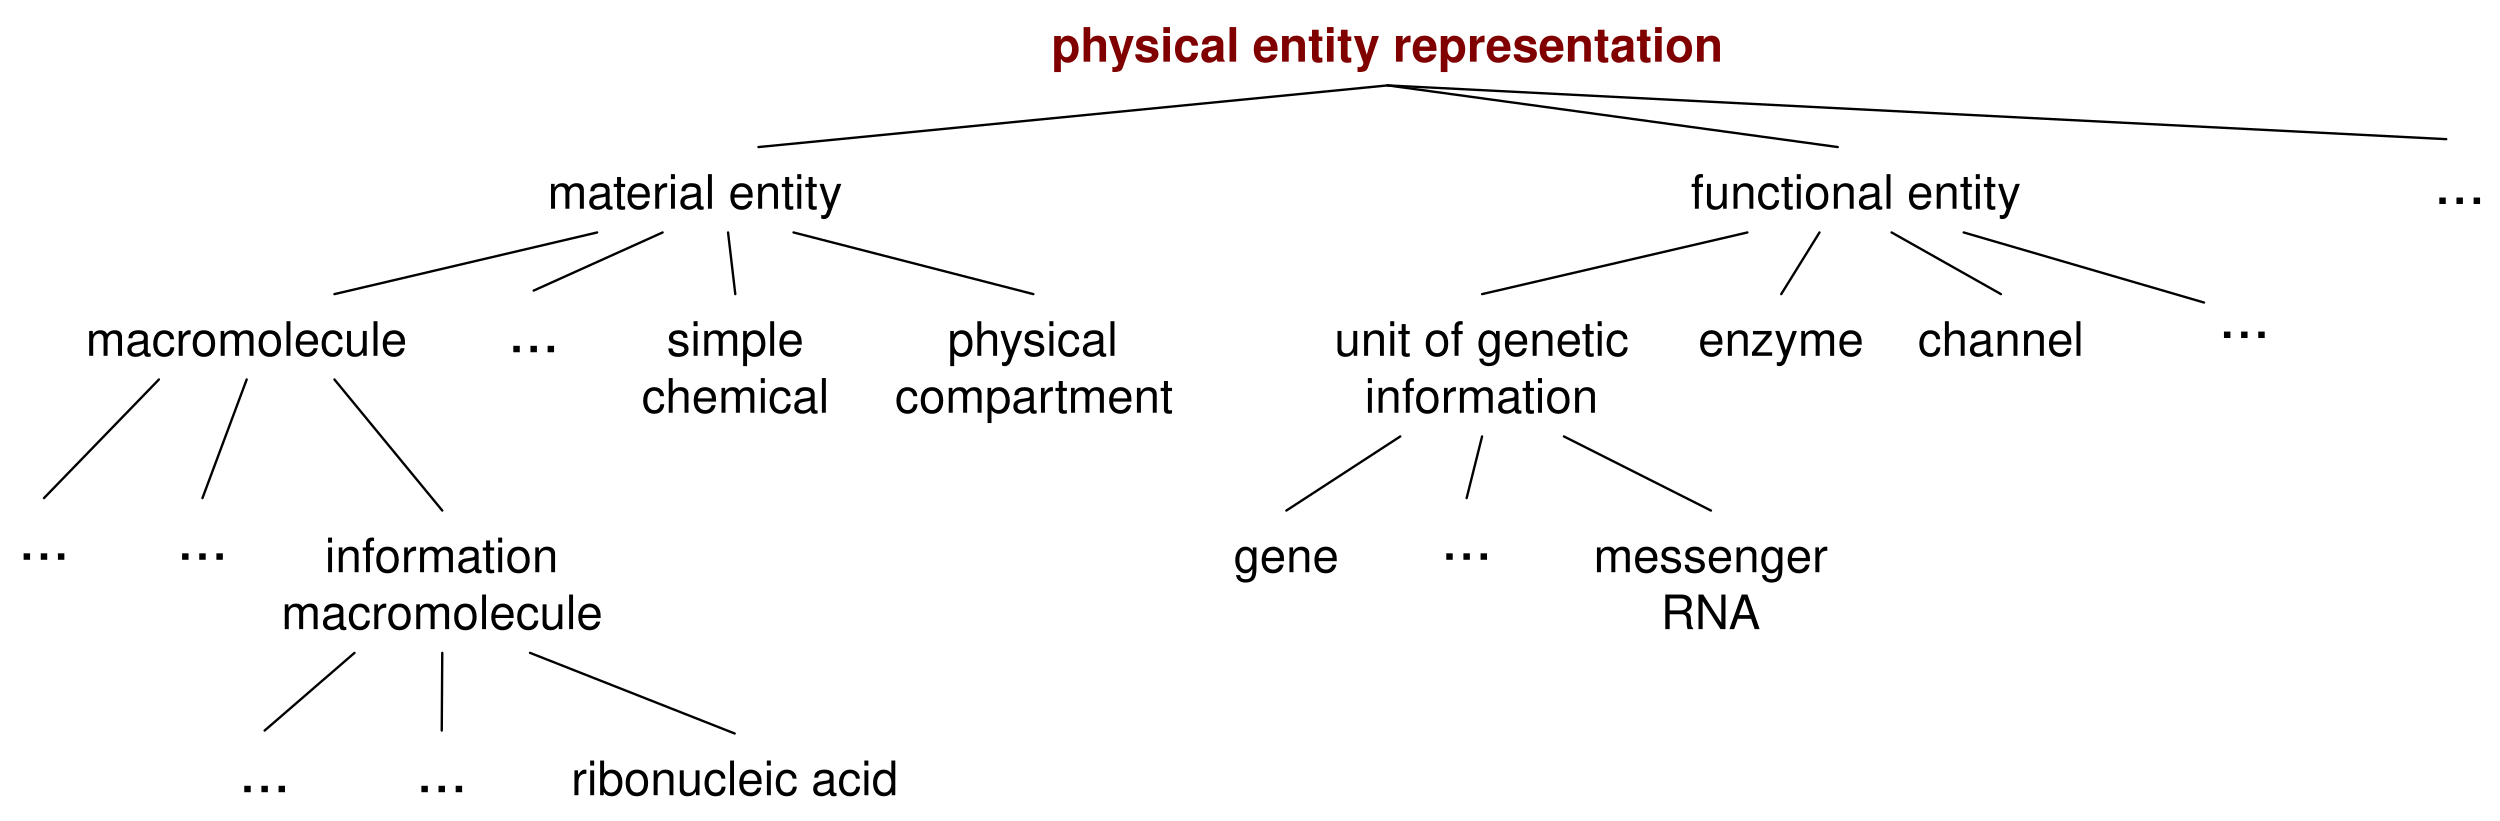
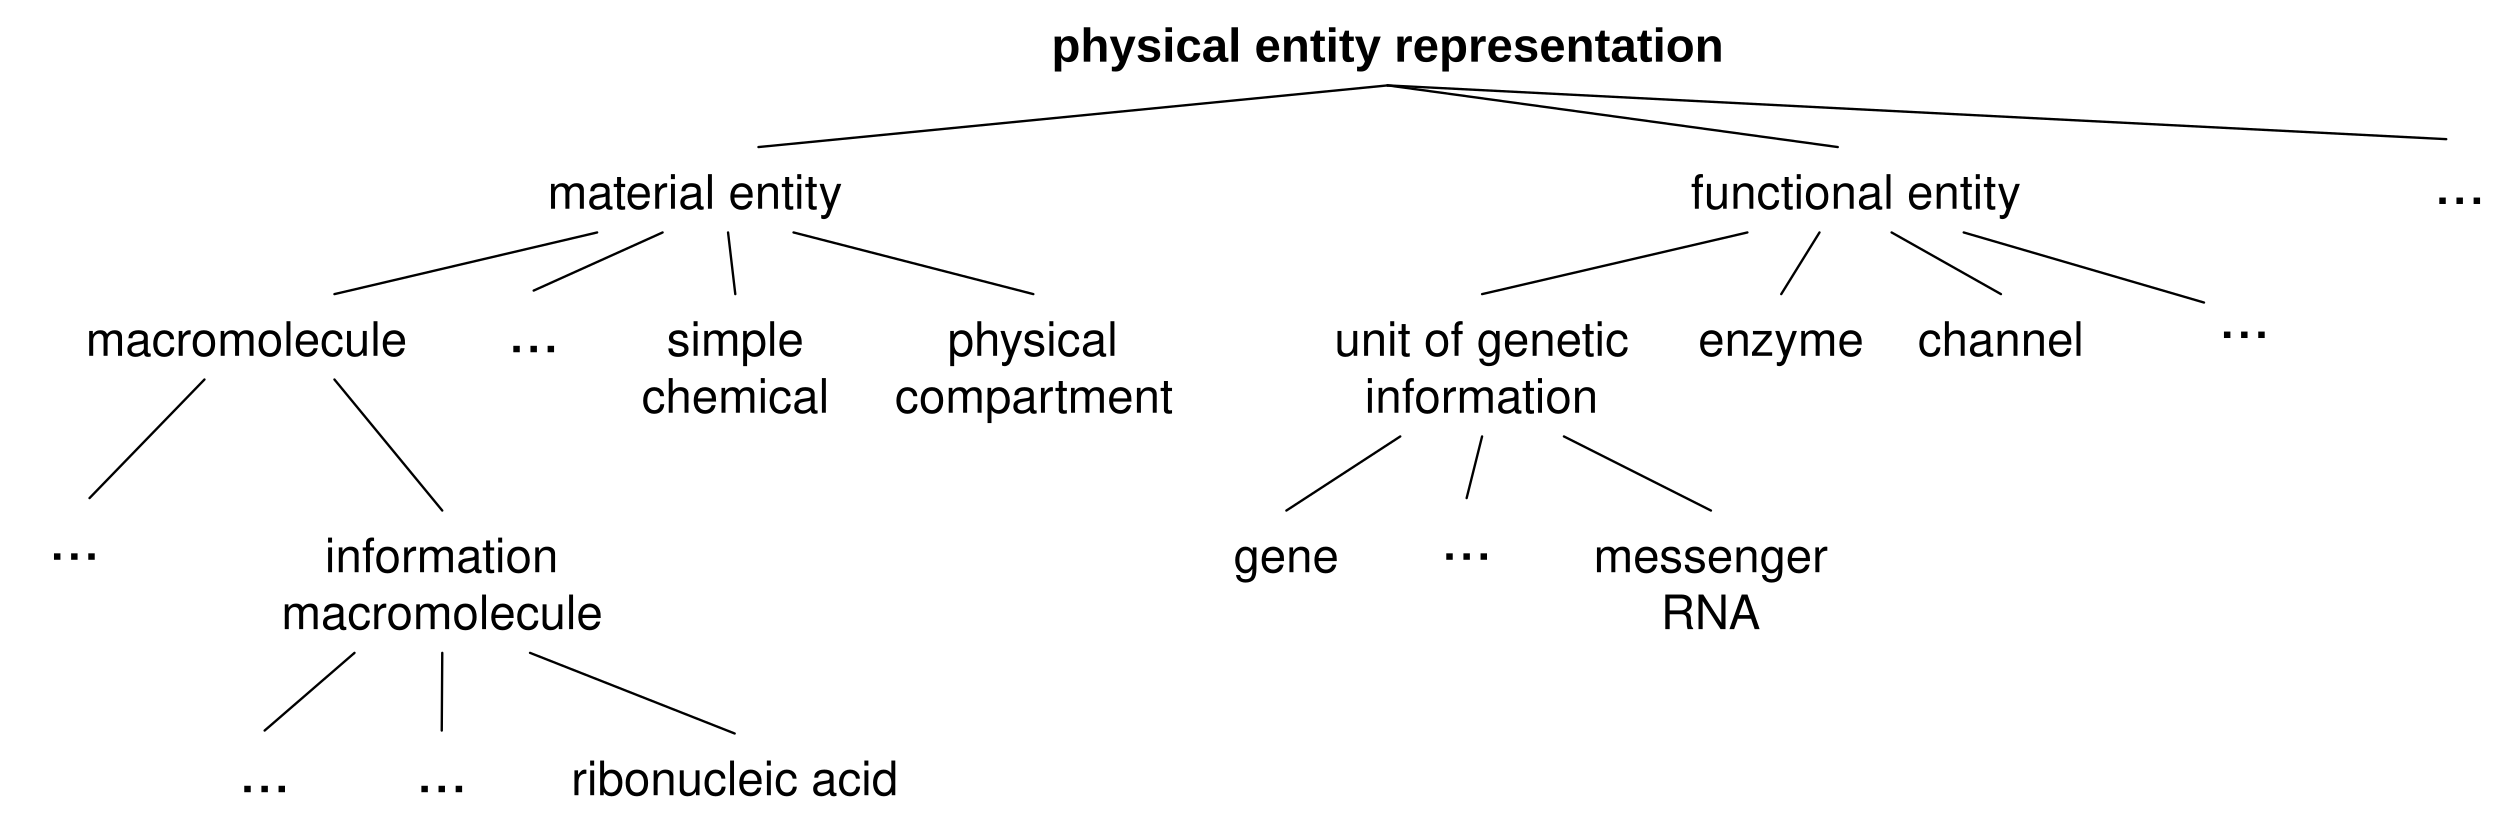
- <svg xmlns="http://www.w3.org/2000/svg" version="1.1" viewBox="12 44 527 173" width="527pt" height="173pt">
-   <defs>
-     <font-face font-family="Helvetica" font-size="10" units-per-em="1000" underline-position="-75.684" underline-thickness="49.316" slope="0" x-height="532.227" cap-height="719.727" ascent="770.02" descent="-229.98" font-weight="bold">
-       <font-face-src>
-         <font-face-name name="Helvetica-Bold" />
+ <svg xmlns="http://www.w3.org/2000/svg" version="1.1" viewBox="12 44 527 173" width="527pt" height="173pt" id="svg3329">
+   <defs id="defs3333">
+     <font-face font-family="Helvetica" font-size="10" units-per-em="1000" underline-position="-75.684" underline-thickness="49.316" slope="0" x-height="532.227" cap-height="719.727" ascent="770.02" descent="-229.98" font-weight="bold" id="font-face3335">
+       <font-face-src id="font-face-src3337">
+         <font-face-name name="Helvetica-Bold" id="font-face-name3339" />
      </font-face-src>
    </font-face>
-     <font-face font-family="Helvetica" font-size="10" units-per-em="1000" underline-position="-75.684" underline-thickness="49.316" slope="0" x-height="522.949" cap-height="717.285" ascent="770.02" descent="-229.98" font-weight="500">
-       <font-face-src>
-         <font-face-name name="Helvetica" />
+     <font-face font-family="Helvetica" font-size="10" units-per-em="1000" underline-position="-75.684" underline-thickness="49.316" slope="0" x-height="522.949" cap-height="717.285" ascent="770.02" descent="-229.98" font-weight="500" id="font-face3341">
+       <font-face-src id="font-face-src3343">
+         <font-face-name name="Helvetica" id="font-face-name3345" />
      </font-face-src>
    </font-face>
-     <font-face font-family="Helvetica" font-size="13" units-per-em="1000" underline-position="-75.684" underline-thickness="49.316" slope="0" x-height="522.949" cap-height="717.285" ascent="770.02" descent="-229.98" font-weight="500">
-       <font-face-src>
-         <font-face-name name="Helvetica" />
+     <font-face font-family="Helvetica" font-size="13" units-per-em="1000" underline-position="-75.684" underline-thickness="49.316" slope="0" x-height="522.949" cap-height="717.285" ascent="770.02" descent="-229.98" font-weight="500" id="font-face3347">
+       <font-face-src id="font-face-src3349">
+         <font-face-name name="Helvetica" id="font-face-name3351" />
      </font-face-src>
    </font-face>
  </defs>
-   <g stroke="none" stroke-opacity="1" stroke-dasharray="none" fill="none" fill-opacity="1">
-     <g>
-       <text transform="translate(233.5 47)" fill="maroon">
-         <tspan font-family="Helvetica" font-size="10" font-weight="bold" fill="maroon" x=".146" y="10" textLength="141.709">physical entity representation</tspan>
-       </text>
-       <text transform="translate(127.075 78)" fill="black">
-         <tspan font-family="Helvetica" font-size="10" font-weight="500" x=".377" y="10" textLength="62.246">material entity</tspan>
-       </text>
-       <text transform="translate(368.15 78)" fill="black">
-         <tspan font-family="Helvetica" font-size="10" font-weight="500" x=".256" y="10" textLength="69.487">functional entity</tspan>
-       </text>
-       <text transform="translate(30 109)" fill="black">
-         <tspan font-family="Helvetica" font-size="10" font-weight="500" x=".099" y="10" textLength="67.803">macromolecule</tspan>
-       </text>
-       <text transform="translate(147 109)" fill="black">
-         <tspan font-family="Helvetica" font-size="10" font-weight="500" x="5.552" y="10" textLength="31.675">simple </tspan>
-         <tspan font-family="Helvetica" font-size="10" font-weight="500" x=".271" y="22" textLength="39.458">chemical</tspan>
-       </text>
-       <text transform="translate(200.327 109)" fill="black">
-         <tspan font-family="Helvetica" font-size="10" font-weight="500" x="11.436" y="10" textLength="36.128">physical</tspan>
-         <tspan font-family="Helvetica" font-size="10" font-weight="500" x=".323" y="22" textLength="58.354">compartment</tspan>
-       </text>
-       <text transform="translate(292.924 109)" fill="black">
-         <tspan font-family="Helvetica" font-size="10" font-weight="500" x=".367" y="10" textLength="62.266">unit of genetic</tspan>
-         <tspan font-family="Helvetica" font-size="10" font-weight="500" x="6.766" y="22" textLength="49.468">information</tspan>
-       </text>
-       <text transform="translate(369.484 109)" fill="black">
-         <tspan font-family="Helvetica" font-size="10" font-weight="500" x=".493" y="10" textLength="35.015">enzyme</tspan>
-       </text>
-       <text transform="translate(415.8 109)" fill="black">
-         <tspan font-family="Helvetica" font-size="10" font-weight="500" x=".485" y="10" textLength="35.029">channel</tspan>
-       </text>
-       <text transform="translate(271.667 154.624)" fill="black">
-         <tspan font-family="Helvetica" font-size="10" font-weight="500" x=".377" y="10" textLength="22.246">gene</tspan>
-       </text>
-       <text transform="translate(347.667 154.624)" fill="black">
-         <tspan font-family="Helvetica" font-size="10" font-weight="500" x=".266" y="10" textLength="49.468">messenger</tspan>
-         <tspan font-family="Helvetica" font-size="10" font-weight="500" x="14.443" y="22" textLength="21.113">RNA</tspan>
-       </text>
-       <text transform="translate(71.2292 154.624)" fill="black">
-         <tspan font-family="Helvetica" font-size="10" font-weight="500" x="9.266" y="10" textLength="49.468">information</tspan>
-         <tspan font-family="Helvetica" font-size="10" font-weight="500" x=".099" y="22" textLength="67.803">macromolecule</tspan>
-       </text>
-       <text transform="translate(132.371 201.624)" fill="black">
-         <tspan font-family="Helvetica" font-size="10" font-weight="500" x=".037" y="10" textLength="68.926">ribonucleic acid</tspan>
-       </text>
-       <text transform="translate(119 105.254)" fill="black">
-         <tspan font-family="Helvetica" font-size="13" font-weight="500" x=".082" y="13" textLength="10.835">...</tspan>
-       </text>
-       <text transform="translate(15.7706 149)" fill="black">
-         <tspan font-family="Helvetica" font-size="13" font-weight="500" x=".082" y="13" textLength="10.835">...</tspan>
-       </text>
-       <text transform="translate(49.1789 149)" fill="black">
-         <tspan font-family="Helvetica" font-size="13" font-weight="500" x=".082" y="13" textLength="10.835">...</tspan>
-       </text>
-       <text transform="translate(62.2842 198)" fill="black">
-         <tspan font-family="Helvetica" font-size="13" font-weight="500" x=".082" y="13" textLength="10.835">...</tspan>
-       </text>
-       <text transform="translate(99.621 198)" fill="black">
-         <tspan font-family="Helvetica" font-size="13" font-weight="500" x=".082" y="13" textLength="10.835">...</tspan>
-       </text>
-       <text transform="translate(315.667 149)" fill="black">
-         <tspan font-family="Helvetica" font-size="13" font-weight="500" x=".082" y="13" textLength="10.835">...</tspan>
-       </text>
-       <line x1="304.5" y1="62" x2="171.883" y2="75" stroke="black" stroke-linecap="round" stroke-linejoin="round" stroke-width=".5" />
-       <line x1="137.875" y1="93" x2="82.5" y2="106" stroke="black" stroke-linecap="round" stroke-linejoin="round" stroke-width=".5" />
-       <line x1="151.675" y1="93" x2="124.5" y2="105.254" stroke="black" stroke-linecap="round" stroke-linejoin="round" stroke-width=".5" />
-       <line x1="165.475" y1="93" x2="167" y2="106" stroke="black" stroke-linecap="round" stroke-linejoin="round" stroke-width=".5" />
-       <line x1="179.275" y1="93" x2="229.827" y2="106" stroke="black" stroke-linecap="round" stroke-linejoin="round" stroke-width=".5" />
-       <line x1="86.729" y1="181.624" x2="67.784" y2="198" stroke="black" stroke-linecap="round" stroke-linejoin="round" stroke-width=".5" />
-       <line x1="105.229" y1="181.624" x2="105.121" y2="198" stroke="black" stroke-linecap="round" stroke-linejoin="round" stroke-width=".5" />
-       <line x1="123.729" y1="181.624" x2="166.871" y2="198.624" stroke="black" stroke-linecap="round" stroke-linejoin="round" stroke-width=".5" />
-       <line x1="307.174" y1="136" x2="283.167" y2="151.624" stroke="black" stroke-linecap="round" stroke-linejoin="round" stroke-width=".5" />
-       <line x1="324.424" y1="136" x2="321.167" y2="149" stroke="black" stroke-linecap="round" stroke-linejoin="round" stroke-width=".5" />
-       <line x1="341.674" y1="136" x2="372.667" y2="151.624" stroke="black" stroke-linecap="round" stroke-linejoin="round" stroke-width=".5" />
-       <line x1="324.424" y1="106" x2="380.35" y2="93" stroke="black" stroke-linecap="round" stroke-linejoin="round" stroke-width=".5" />
-       <line x1="395.55" y1="93" x2="387.484" y2="106" stroke="black" stroke-linecap="round" stroke-linejoin="round" stroke-width=".5" />
-       <line x1="410.75" y1="93" x2="433.8" y2="106" stroke="black" stroke-linecap="round" stroke-linejoin="round" stroke-width=".5" />
-       <line x1="304.5" y1="62" x2="399.4" y2="75" stroke="black" stroke-linecap="round" stroke-linejoin="round" stroke-width=".5" />
-       <line x1="45.5" y1="124" x2="21.271" y2="149" stroke="black" stroke-linecap="round" stroke-linejoin="round" stroke-width=".5" />
-       <line x1="64" y1="124" x2="54.679" y2="149" stroke="black" stroke-linecap="round" stroke-linejoin="round" stroke-width=".5" />
-       <line x1="82.5" y1="124" x2="105.229" y2="151.624" stroke="black" stroke-linecap="round" stroke-linejoin="round" stroke-width=".5" />
-       <text transform="translate(479.603 102.2539)" fill="black">
-         <tspan font-family="Helvetica" font-size="13" font-weight="500" x=".082" y="13" textLength="10.835">...</tspan>
-       </text>
-       <line x1="425.95" y1="93" x2="476.603" y2="107.775" stroke="black" stroke-linecap="round" stroke-linejoin="round" stroke-width=".5" />
-       <line x1="304.5" y1="62" x2="527.667" y2="73.333" stroke="black" stroke-linecap="round" stroke-linejoin="round" stroke-width=".5" />
-       <text transform="translate(525 74)" fill="black">
-         <tspan font-family="Helvetica" font-size="13" font-weight="500" x=".082" y="13" textLength="10.835">...</tspan>
-       </text>
-     </g>
-   </g>
+   <text id="text3361" style="fill:#000000;stroke:none;-inkscape-font-specification:Arial Bold;font-family:Arial;font-weight:bold;font-style:normal;font-stretch:normal;font-variant:normal;fill-opacity:1;" x="233.5" y="47">
+     <tspan font-size="10" font-weight="bold" x="233.646" y="57" textLength="141.709" id="tspan3363" style="font-size:10px;font-weight:bold;fill:#000000;font-family:Arial;-inkscape-font-specification:Arial Bold;font-style:normal;font-stretch:normal;font-variant:normal;fill-opacity:1;">physical entity representation</tspan>
+   </text>
+   <text id="text3365" style="fill:#000000;stroke:none" x="127.075" y="78">
+     <tspan font-size="10" font-weight="500" x="127.452" y="88" textLength="62.246" id="tspan3367" style="font-size:10px;font-weight:500;font-family:Helvetica">material entity</tspan>
+   </text>
+   <text id="text3369" style="fill:#000000;stroke:none" x="368.15" y="78">
+     <tspan font-size="10" font-weight="500" x="368.406" y="88" textLength="69.487" id="tspan3371" style="font-size:10px;font-weight:500;font-family:Helvetica">functional entity</tspan>
+   </text>
+   <text id="text3373" style="fill:#000000;stroke:none" x="30" y="109">
+     <tspan font-size="10" font-weight="500" x="30.099" y="119" textLength="67.803" id="tspan3375" style="font-size:10px;font-weight:500;font-family:Helvetica">macromolecule</tspan>
+   </text>
+   <text id="text3377" style="fill:#000000;stroke:none" x="147" y="109">
+     <tspan font-size="10" font-weight="500" x="152.552" y="119" textLength="31.675" id="tspan3379" style="font-size:10px;font-weight:500;font-family:Helvetica">simple</tspan>
+     <tspan font-size="10" font-weight="500" x="147.271" y="131" textLength="39.458" id="tspan3381" style="font-size:10px;font-weight:500;font-family:Helvetica">chemical</tspan>
+   </text>
+   <text id="text3383" style="fill:#000000;stroke:none" x="200.327" y="109">
+     <tspan font-size="10" font-weight="500" x="211.763" y="119" textLength="36.128" id="tspan3385" style="font-size:10px;font-weight:500;font-family:Helvetica">physical</tspan>
+     <tspan font-size="10" font-weight="500" x="200.65" y="131" textLength="58.354" id="tspan3387" style="font-size:10px;font-weight:500;font-family:Helvetica">compartment</tspan>
+   </text>
+   <text id="text3389" style="fill:#000000;stroke:none" x="292.924" y="109">
+     <tspan font-size="10" font-weight="500" x="293.291" y="119" textLength="62.266" id="tspan3391" style="font-size:10px;font-weight:500;font-family:Helvetica">unit of genetic</tspan>
+     <tspan font-size="10" font-weight="500" x="299.69" y="131" textLength="49.468" id="tspan3393" style="font-size:10px;font-weight:500;font-family:Helvetica">information</tspan>
+   </text>
+   <text id="text3395" style="fill:#000000;stroke:none" x="369.484" y="109">
+     <tspan font-size="10" font-weight="500" x="369.977" y="119" textLength="35.015" id="tspan3397" style="font-size:10px;font-weight:500;font-family:Helvetica">enzyme</tspan>
+   </text>
+   <text id="text3399" style="fill:#000000;stroke:none" x="415.8" y="109">
+     <tspan font-size="10" font-weight="500" x="416.285" y="119" textLength="35.029" id="tspan3401" style="font-size:10px;font-weight:500;font-family:Helvetica">channel</tspan>
+   </text>
+   <text id="text3403" style="fill:#000000;stroke:none" x="271.667" y="154.624">
+     <tspan font-size="10" font-weight="500" x="272.044" y="164.624" textLength="22.246" id="tspan3405" style="font-size:10px;font-weight:500;font-family:Helvetica">gene</tspan>
+   </text>
+   <text id="text3407" style="fill:#000000;stroke:none" x="347.667" y="154.624">
+     <tspan font-size="10" font-weight="500" x="347.933" y="164.624" textLength="49.468" id="tspan3409" style="font-size:10px;font-weight:500;font-family:Helvetica">messenger</tspan>
+     <tspan font-size="10" font-weight="500" x="362.11" y="176.624" textLength="21.113" id="tspan3411" style="font-size:10px;font-weight:500;font-family:Helvetica">RNA</tspan>
+   </text>
+   <text id="text3413" style="fill:#000000;stroke:none" x="71.229" y="154.624">
+     <tspan font-size="10" font-weight="500" x="80.495" y="164.624" textLength="49.468" id="tspan3415" style="font-size:10px;font-weight:500;font-family:Helvetica">information</tspan>
+     <tspan font-size="10" font-weight="500" x="71.328" y="176.624" textLength="67.803" id="tspan3417" style="font-size:10px;font-weight:500;font-family:Helvetica">macromolecule</tspan>
+   </text>
+   <text id="text3419" style="fill:#000000;stroke:none" x="132.371" y="201.624">
+     <tspan font-size="10" font-weight="500" x="132.408" y="211.624" textLength="68.926" id="tspan3421" style="font-size:10px;font-weight:500;font-family:Helvetica">ribonucleic acid</tspan>
+   </text>
+   <text id="text3423" style="fill:#000000;stroke:none" x="119" y="105.254">
+     <tspan font-size="13" font-weight="500" x="119.082" y="118.254" textLength="10.835" id="tspan3425" style="font-size:13px;font-weight:500;font-family:Helvetica">...</tspan>
+   </text>
+   <text id="text3427" style="fill:#000000;stroke:none" x="22.171" y="149">
+     <tspan font-size="13" font-weight="500" x="22.253" y="162" textLength="10.835" id="tspan3429" style="font-size:13px;font-weight:500;font-family:Helvetica">...</tspan>
+   </text>
+   <text id="text3435" style="fill:#000000;stroke:none" x="62.284" y="198">
+     <tspan font-size="13" font-weight="500" x="62.366" y="211" textLength="10.835" id="tspan3437" style="font-size:13px;font-weight:500;font-family:Helvetica">...</tspan>
+   </text>
+   <text id="text3439" style="fill:#000000;stroke:none" x="99.621" y="198">
+     <tspan font-size="13" font-weight="500" x="99.703" y="211" textLength="10.835" id="tspan3441" style="font-size:13px;font-weight:500;font-family:Helvetica">...</tspan>
+   </text>
+   <text id="text3443" style="fill:#000000;stroke:none" x="315.667" y="149">
+     <tspan font-size="13" font-weight="500" x="315.749" y="162" textLength="10.835" id="tspan3445" style="font-size:13px;font-weight:500;font-family:Helvetica">...</tspan>
+   </text>
+   <line x1="304.5" y1="62" x2="171.883" y2="75" id="line3447" style="fill:none;stroke:#000000;stroke-width:0.5;stroke-linecap:round;stroke-linejoin:round" />
+   <line x1="137.875" y1="93" x2="82.5" y2="106" id="line3449" style="fill:none;stroke:#000000;stroke-width:0.5;stroke-linecap:round;stroke-linejoin:round" />
+   <line x1="151.675" y1="93" x2="124.5" y2="105.254" id="line3451" style="fill:none;stroke:#000000;stroke-width:0.5;stroke-linecap:round;stroke-linejoin:round" />
+   <line x1="165.475" y1="93" x2="167" y2="106" id="line3453" style="fill:none;stroke:#000000;stroke-width:0.5;stroke-linecap:round;stroke-linejoin:round" />
+   <line x1="179.275" y1="93" x2="229.827" y2="106" id="line3455" style="fill:none;stroke:#000000;stroke-width:0.5;stroke-linecap:round;stroke-linejoin:round" />
+   <line x1="86.729" y1="181.624" x2="67.784" y2="198" id="line3457" style="fill:none;stroke:#000000;stroke-width:0.5;stroke-linecap:round;stroke-linejoin:round" />
+   <line x1="105.229" y1="181.624" x2="105.121" y2="198" id="line3459" style="fill:none;stroke:#000000;stroke-width:0.5;stroke-linecap:round;stroke-linejoin:round" />
+   <line x1="123.729" y1="181.624" x2="166.871" y2="198.624" id="line3461" style="fill:none;stroke:#000000;stroke-width:0.5;stroke-linecap:round;stroke-linejoin:round" />
+   <line x1="307.174" y1="136" x2="283.167" y2="151.624" id="line3463" style="fill:none;stroke:#000000;stroke-width:0.5;stroke-linecap:round;stroke-linejoin:round" />
+   <line x1="324.424" y1="136" x2="321.167" y2="149" id="line3465" style="fill:none;stroke:#000000;stroke-width:0.5;stroke-linecap:round;stroke-linejoin:round" />
+   <line x1="341.674" y1="136" x2="372.667" y2="151.624" id="line3467" style="fill:none;stroke:#000000;stroke-width:0.5;stroke-linecap:round;stroke-linejoin:round" />
+   <line x1="324.424" y1="106" x2="380.35" y2="93" id="line3469" style="fill:none;stroke:#000000;stroke-width:0.5;stroke-linecap:round;stroke-linejoin:round" />
+   <line x1="395.55" y1="93" x2="387.484" y2="106" id="line3471" style="fill:none;stroke:#000000;stroke-width:0.5;stroke-linecap:round;stroke-linejoin:round" />
+   <line x1="410.75" y1="93" x2="433.8" y2="106" id="line3473" style="fill:none;stroke:#000000;stroke-width:0.5;stroke-linecap:round;stroke-linejoin:round" />
+   <line x1="304.5" y1="62" x2="399.4" y2="75" id="line3475" style="fill:none;stroke:#000000;stroke-width:0.5;stroke-linecap:round;stroke-linejoin:round" />
+   <line x1="55.1" y1="124" x2="30.871" y2="149" id="line3477" style="fill:none;stroke:#000000;stroke-width:0.5;stroke-linecap:round;stroke-linejoin:round" />
+   <line x1="82.5" y1="124" x2="105.229" y2="151.624" id="line3481" style="fill:none;stroke:#000000;stroke-width:0.5;stroke-linecap:round;stroke-linejoin:round" />
+   <text id="text3483" style="fill:#000000;stroke:none" x="479.603" y="102.254">
+     <tspan font-size="13" font-weight="500" x="479.685" y="115.254" textLength="10.835" id="tspan3485" style="font-size:13px;font-weight:500;font-family:Helvetica">...</tspan>
+   </text>
+   <line x1="425.95" y1="93" x2="476.603" y2="107.775" id="line3487" style="fill:none;stroke:#000000;stroke-width:0.5;stroke-linecap:round;stroke-linejoin:round" />
+   <line x1="304.5" y1="62" x2="527.667" y2="73.333" id="line3489" style="fill:none;stroke:#000000;stroke-width:0.5;stroke-linecap:round;stroke-linejoin:round" />
+   <text id="text3491" style="fill:#000000;stroke:none" x="525" y="74">
+     <tspan font-size="13" font-weight="500" x="525.082" y="87" textLength="10.835" id="tspan3493" style="font-size:13px;font-weight:500;font-family:Helvetica">...</tspan>
+   </text>
</svg>
